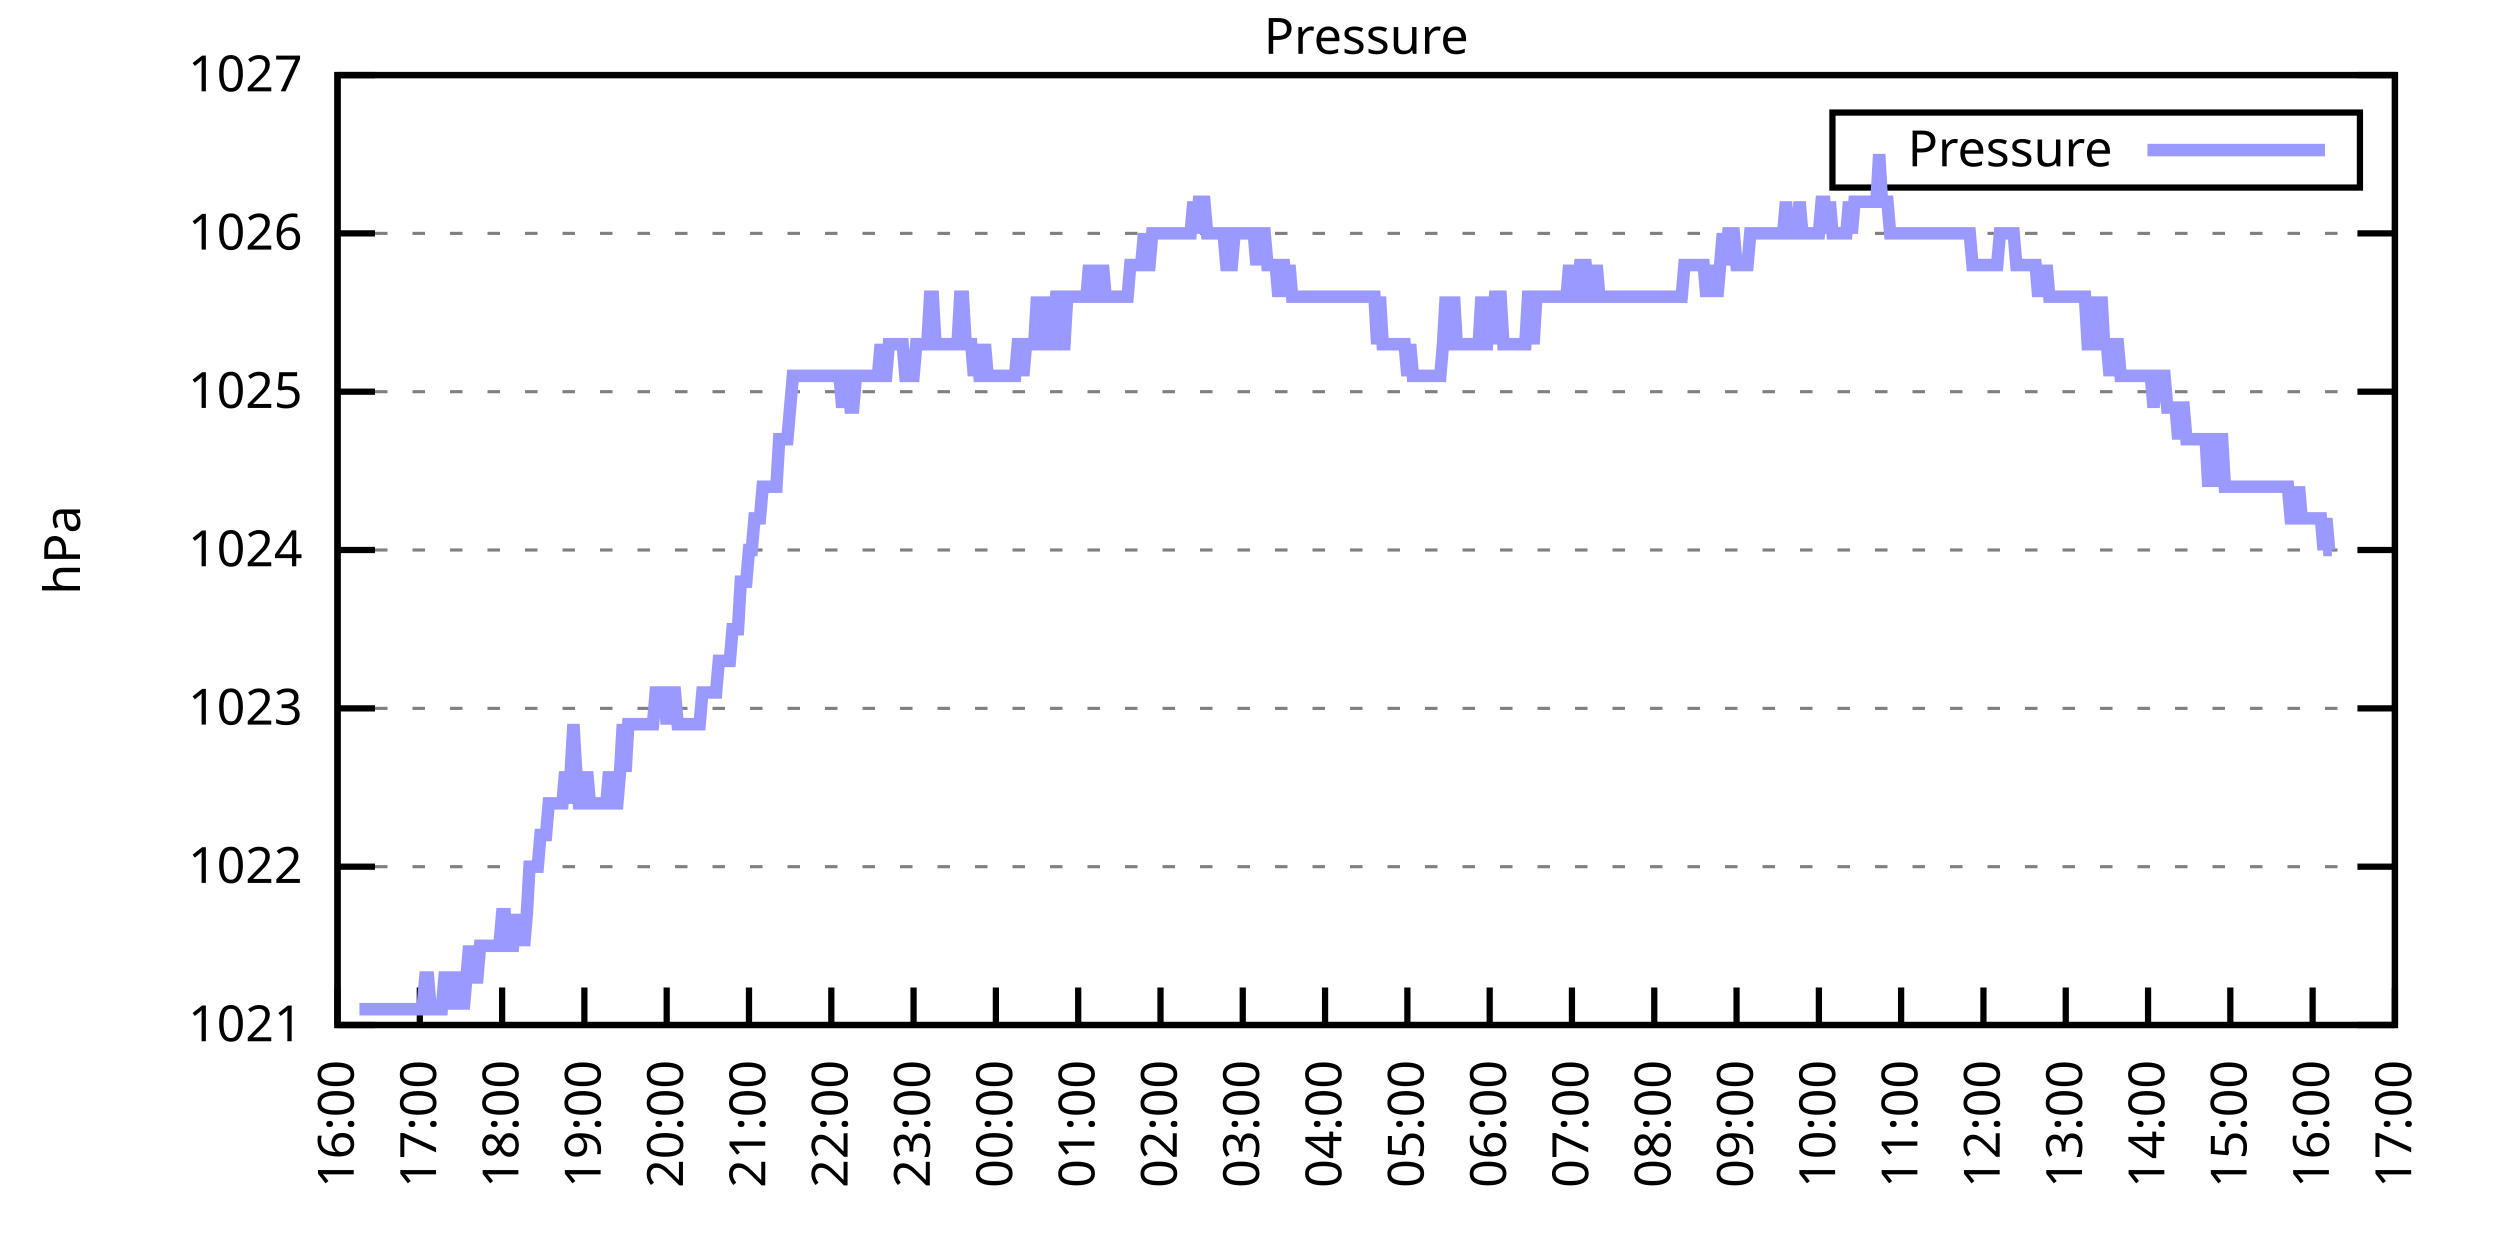
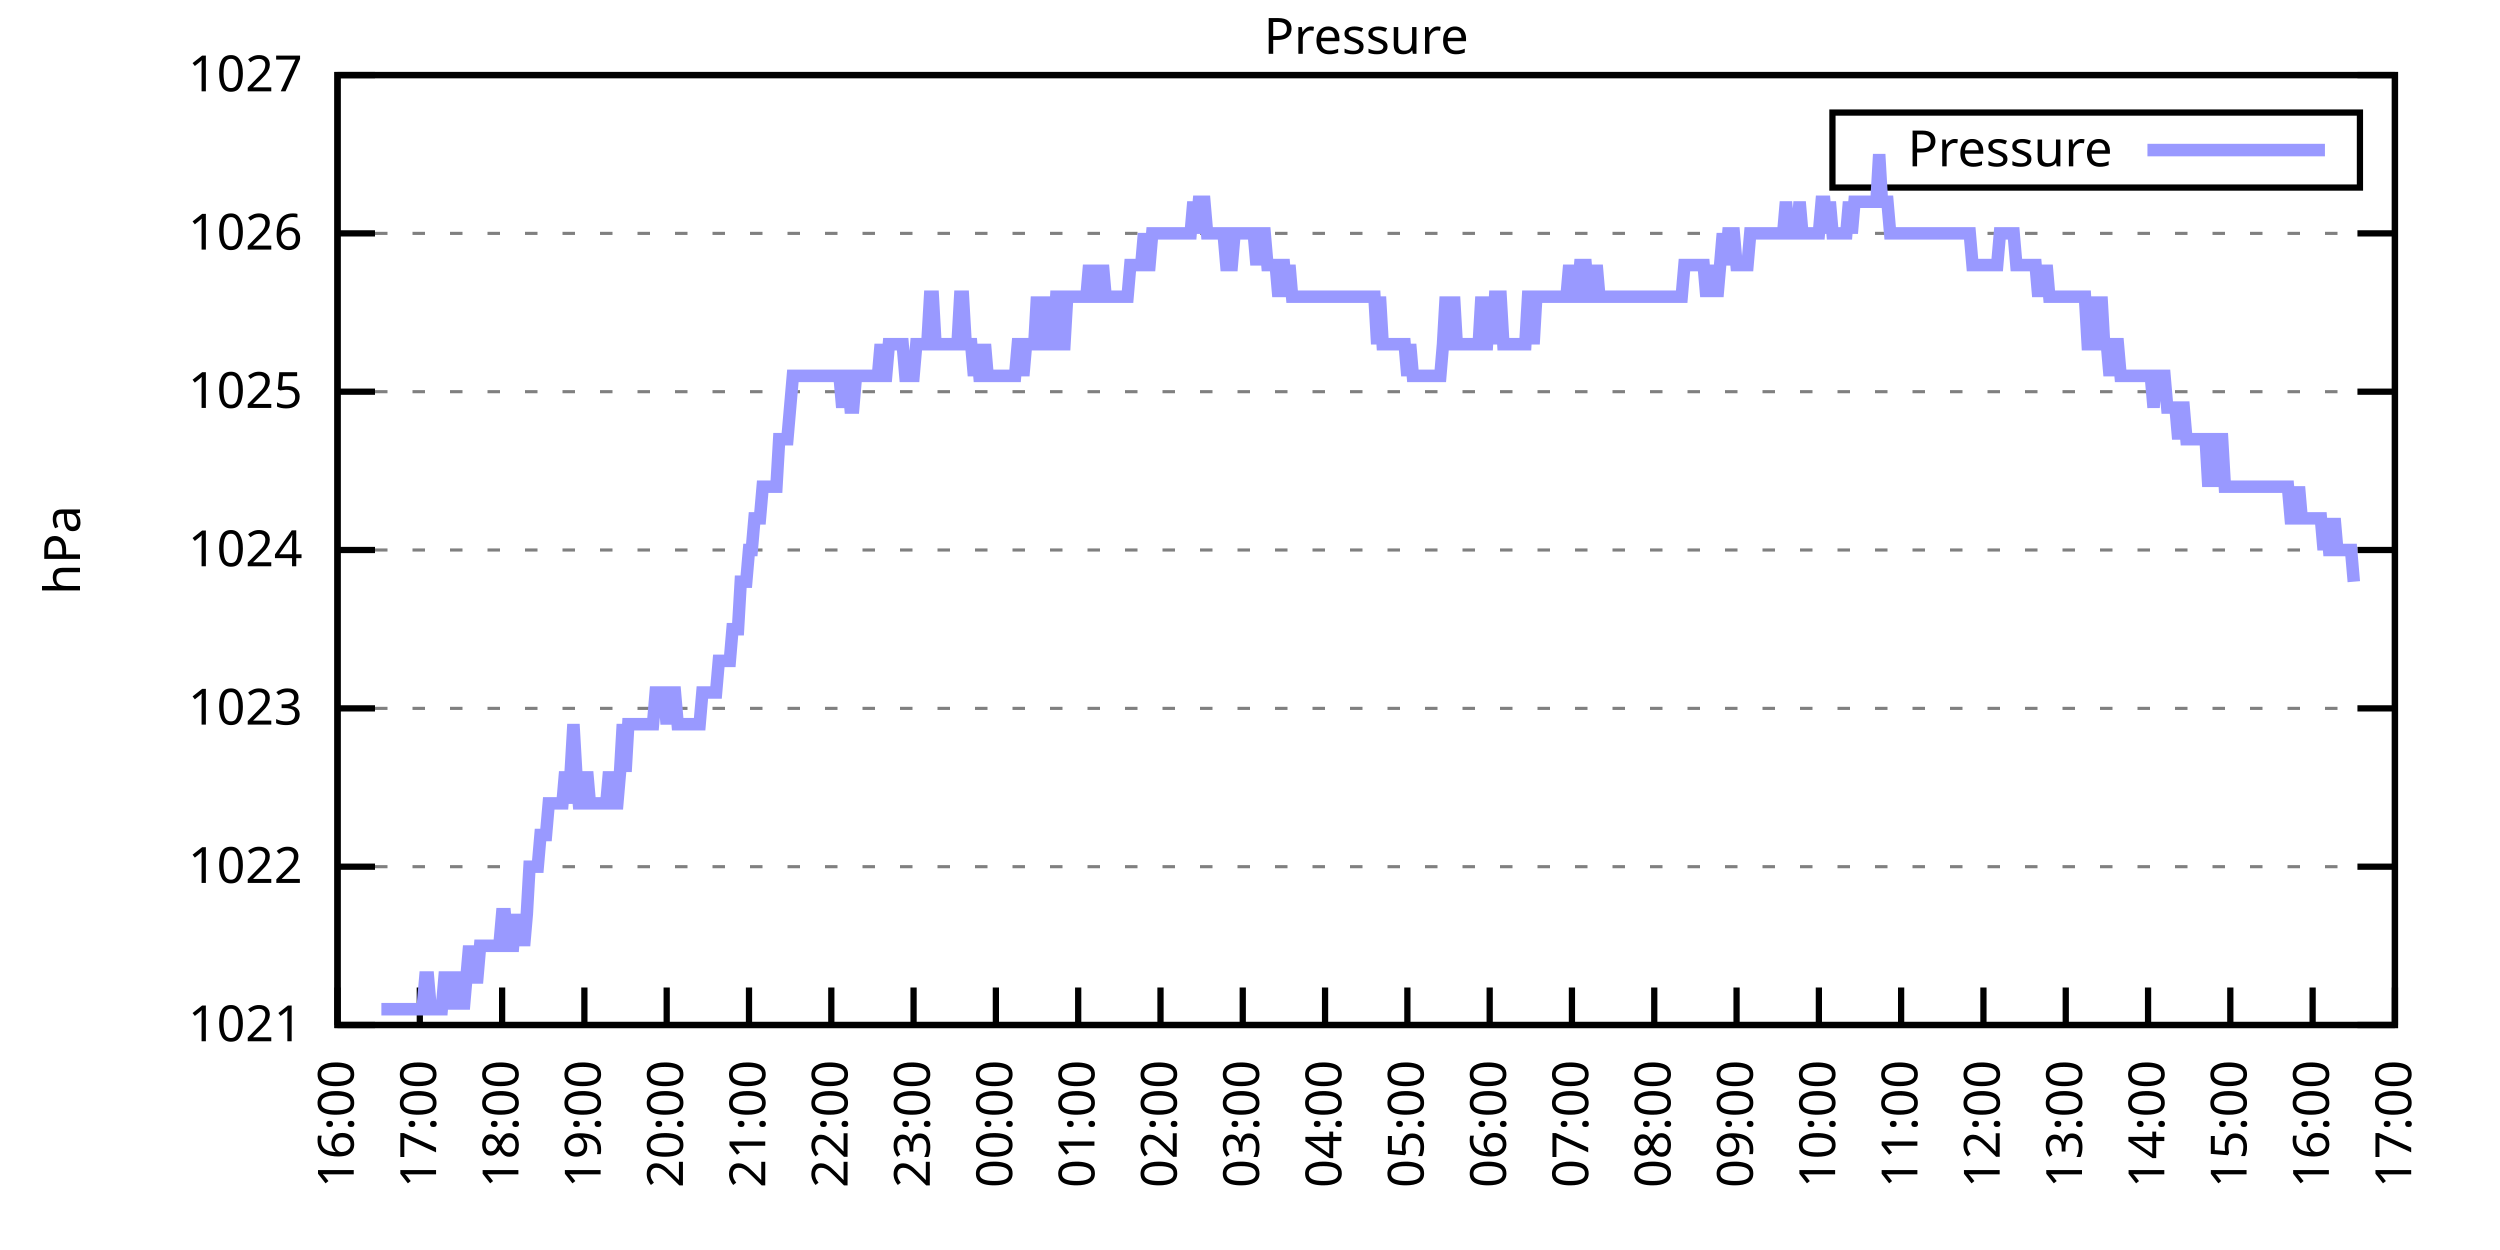
<svg xmlns="http://www.w3.org/2000/svg" xmlns:xlink="http://www.w3.org/1999/xlink" width="400" height="200" viewBox="0 0 400 200">
  <g id="gnuplot_canvas">
    <rect x="0" y="0" width="400" height="200" fill="none" />
    <defs>
      <circle id="gpDot" r="0.5" stroke-width="0.5" stroke="currentColor" />
      <path id="gpPt0" stroke-width="0.333" stroke="currentColor" d="M-1,0 h2 M0,-1 v2" />
      <path id="gpPt1" stroke-width="0.333" stroke="currentColor" d="M-1,-1 L1,1 M1,-1 L-1,1" />
      <path id="gpPt2" stroke-width="0.333" stroke="currentColor" d="M-1,0 L1,0 M0,-1 L0,1 M-1,-1 L1,1 M-1,1 L1,-1" />
      <rect id="gpPt3" stroke-width="0.333" stroke="currentColor" x="-1" y="-1" width="2" height="2" />
      <rect id="gpPt4" stroke-width="0.333" stroke="currentColor" fill="currentColor" x="-1" y="-1" width="2" height="2" />
      <circle id="gpPt5" stroke-width="0.333" stroke="currentColor" cx="0" cy="0" r="1" />
      <use xlink:href="#gpPt5" id="gpPt6" fill="currentColor" stroke="none" />
      <path id="gpPt7" stroke-width="0.333" stroke="currentColor" d="M0,-1.33 L-1.33,0.67 L1.33,0.67 z" />
      <use xlink:href="#gpPt7" id="gpPt8" fill="currentColor" stroke="none" />
      <use xlink:href="#gpPt7" id="gpPt9" stroke="currentColor" transform="rotate(180)" />
      <use xlink:href="#gpPt9" id="gpPt10" fill="currentColor" stroke="none" />
      <use xlink:href="#gpPt3" id="gpPt11" stroke="currentColor" transform="rotate(45)" />
      <use xlink:href="#gpPt11" id="gpPt12" fill="currentColor" stroke="none" />
      <path id="gpPt13" stroke-width="0.333" stroke="currentColor" d="M0,1.330 L1.265,0.411 L0.782,-1.067 L-0.782,-1.076 L-1.265,0.411 z" />
      <use xlink:href="#gpPt13" id="gpPt14" fill="currentColor" stroke="none" />
      <filter id="textbox" filterUnits="objectBoundingBox" x="0" y="0" height="1" width="1">
        <feFlood flood-color="white" flood-opacity="1" result="bgnd" />
        <feComposite in="SourceGraphic" in2="bgnd" operator="atop" />
      </filter>
      <filter id="greybox" filterUnits="objectBoundingBox" x="0" y="0" height="1" width="1">
        <feFlood flood-color="lightgrey" flood-opacity="1" result="grey" />
        <feComposite in="SourceGraphic" in2="grey" operator="atop" />
      </filter>
    </defs>
    <g fill="none" color="white" stroke="currentColor" stroke-width="1.00" stroke-linecap="butt" stroke-linejoin="miter">
</g>
    <g fill="none" color="black" stroke="currentColor" stroke-width="1.00" stroke-linecap="butt" stroke-linejoin="miter">
      <g stroke="none" shape-rendering="crispEdges">
        <polygon fill="rgb(255, 255, 255)" points="54.00,164.00 383.18,164.00 383.18,12.02 54.00,12.02 " />
      </g>
    </g>
    <g fill="none" color="black" stroke="currentColor" stroke-width="1.00" stroke-linecap="butt" stroke-linejoin="miter">
</g>
    <g fill="none" color="black" stroke="black" stroke-width="0.50" stroke-linecap="butt" stroke-linejoin="miter">
</g>
    <g fill="none" color="gray" stroke="currentColor" stroke-width="0.50" stroke-linecap="butt" stroke-linejoin="miter">
      <path stroke="gray" stroke-dasharray="2,4" class="gridline" d="M54.00,164.00 L383.19,164.00  " />
    </g>
    <g fill="none" color="gray" stroke="gray" stroke-width="1.00" stroke-linecap="butt" stroke-linejoin="miter">
</g>
    <g fill="none" color="black" stroke="currentColor" stroke-width="1.00" stroke-linecap="butt" stroke-linejoin="miter">
      <path stroke="black" d="M54.00,164.00 L60.00,164.00 M383.19,164.00 L377.19,164.00  " />
      <g transform="translate(48.40,166.60)" stroke="none" fill="black" font-family="Sans" font-size="8.00" text-anchor="end">
        <text>
          <tspan font-family="Sans"> 1021</tspan>
        </text>
      </g>
    </g>
    <g fill="none" color="black" stroke="currentColor" stroke-width="1.00" stroke-linecap="butt" stroke-linejoin="miter">
</g>
    <g fill="none" color="black" stroke="black" stroke-width="0.50" stroke-linecap="butt" stroke-linejoin="miter">
</g>
    <g fill="none" color="gray" stroke="currentColor" stroke-width="0.50" stroke-linecap="butt" stroke-linejoin="miter">
      <path stroke="gray" stroke-dasharray="2,4" class="gridline" d="M54.00,138.67 L383.19,138.67  " />
    </g>
    <g fill="none" color="gray" stroke="gray" stroke-width="1.00" stroke-linecap="butt" stroke-linejoin="miter">
</g>
    <g fill="none" color="black" stroke="currentColor" stroke-width="1.00" stroke-linecap="butt" stroke-linejoin="miter">
      <path stroke="black" d="M54.00,138.67 L60.00,138.67 M383.19,138.67 L377.19,138.67  " />
      <g transform="translate(48.40,141.27)" stroke="none" fill="black" font-family="Sans" font-size="8.00" text-anchor="end">
        <text>
          <tspan font-family="Sans"> 1022</tspan>
        </text>
      </g>
    </g>
    <g fill="none" color="black" stroke="currentColor" stroke-width="1.00" stroke-linecap="butt" stroke-linejoin="miter">
</g>
    <g fill="none" color="black" stroke="black" stroke-width="0.50" stroke-linecap="butt" stroke-linejoin="miter">
</g>
    <g fill="none" color="gray" stroke="currentColor" stroke-width="0.50" stroke-linecap="butt" stroke-linejoin="miter">
      <path stroke="gray" stroke-dasharray="2,4" class="gridline" d="M54.00,113.34 L383.19,113.34  " />
    </g>
    <g fill="none" color="gray" stroke="gray" stroke-width="1.00" stroke-linecap="butt" stroke-linejoin="miter">
</g>
    <g fill="none" color="black" stroke="currentColor" stroke-width="1.00" stroke-linecap="butt" stroke-linejoin="miter">
      <path stroke="black" d="M54.00,113.34 L60.00,113.34 M383.19,113.34 L377.19,113.34  " />
      <g transform="translate(48.40,115.94)" stroke="none" fill="black" font-family="Sans" font-size="8.00" text-anchor="end">
        <text>
          <tspan font-family="Sans"> 1023</tspan>
        </text>
      </g>
    </g>
    <g fill="none" color="black" stroke="currentColor" stroke-width="1.00" stroke-linecap="butt" stroke-linejoin="miter">
</g>
    <g fill="none" color="black" stroke="black" stroke-width="0.50" stroke-linecap="butt" stroke-linejoin="miter">
</g>
    <g fill="none" color="gray" stroke="currentColor" stroke-width="0.50" stroke-linecap="butt" stroke-linejoin="miter">
      <path stroke="gray" stroke-dasharray="2,4" class="gridline" d="M54.00,88.00 L383.19,88.00  " />
    </g>
    <g fill="none" color="gray" stroke="gray" stroke-width="1.00" stroke-linecap="butt" stroke-linejoin="miter">
</g>
    <g fill="none" color="black" stroke="currentColor" stroke-width="1.00" stroke-linecap="butt" stroke-linejoin="miter">
      <path stroke="black" d="M54.00,88.00 L60.00,88.00 M383.19,88.00 L377.19,88.00  " />
      <g transform="translate(48.40,90.60)" stroke="none" fill="black" font-family="Sans" font-size="8.00" text-anchor="end">
        <text>
          <tspan font-family="Sans"> 1024</tspan>
        </text>
      </g>
    </g>
    <g fill="none" color="black" stroke="currentColor" stroke-width="1.00" stroke-linecap="butt" stroke-linejoin="miter">
</g>
    <g fill="none" color="black" stroke="black" stroke-width="0.50" stroke-linecap="butt" stroke-linejoin="miter">
</g>
    <g fill="none" color="gray" stroke="currentColor" stroke-width="0.50" stroke-linecap="butt" stroke-linejoin="miter">
      <path stroke="gray" stroke-dasharray="2,4" class="gridline" d="M54.00,62.67 L383.19,62.67  " />
    </g>
    <g fill="none" color="gray" stroke="gray" stroke-width="1.00" stroke-linecap="butt" stroke-linejoin="miter">
</g>
    <g fill="none" color="black" stroke="currentColor" stroke-width="1.00" stroke-linecap="butt" stroke-linejoin="miter">
      <path stroke="black" d="M54.00,62.67 L60.00,62.67 M383.19,62.67 L377.19,62.67  " />
      <g transform="translate(48.40,65.27)" stroke="none" fill="black" font-family="Sans" font-size="8.00" text-anchor="end">
        <text>
          <tspan font-family="Sans"> 1025</tspan>
        </text>
      </g>
    </g>
    <g fill="none" color="black" stroke="currentColor" stroke-width="1.00" stroke-linecap="butt" stroke-linejoin="miter">
</g>
    <g fill="none" color="black" stroke="black" stroke-width="0.50" stroke-linecap="butt" stroke-linejoin="miter">
</g>
    <g fill="none" color="gray" stroke="currentColor" stroke-width="0.50" stroke-linecap="butt" stroke-linejoin="miter">
      <path stroke="gray" stroke-dasharray="2,4" class="gridline" d="M54.00,37.34 L383.19,37.34  " />
    </g>
    <g fill="none" color="gray" stroke="gray" stroke-width="1.00" stroke-linecap="butt" stroke-linejoin="miter">
</g>
    <g fill="none" color="black" stroke="currentColor" stroke-width="1.00" stroke-linecap="butt" stroke-linejoin="miter">
      <path stroke="black" d="M54.00,37.34 L60.00,37.34 M383.19,37.34 L377.19,37.34  " />
      <g transform="translate(48.40,39.94)" stroke="none" fill="black" font-family="Sans" font-size="8.00" text-anchor="end">
        <text>
          <tspan font-family="Sans"> 1026</tspan>
        </text>
      </g>
    </g>
    <g fill="none" color="black" stroke="currentColor" stroke-width="1.00" stroke-linecap="butt" stroke-linejoin="miter">
</g>
    <g fill="none" color="black" stroke="black" stroke-width="0.50" stroke-linecap="butt" stroke-linejoin="miter">
</g>
    <g fill="none" color="gray" stroke="currentColor" stroke-width="0.50" stroke-linecap="butt" stroke-linejoin="miter">
      <path stroke="gray" stroke-dasharray="2,4" class="gridline" d="M54.00,12.01 L383.19,12.01  " />
    </g>
    <g fill="none" color="gray" stroke="gray" stroke-width="1.00" stroke-linecap="butt" stroke-linejoin="miter">
</g>
    <g fill="none" color="black" stroke="currentColor" stroke-width="1.00" stroke-linecap="butt" stroke-linejoin="miter">
      <path stroke="black" d="M54.00,12.01 L60.00,12.01 M383.19,12.01 L377.19,12.01  " />
      <g transform="translate(48.40,14.61)" stroke="none" fill="black" font-family="Sans" font-size="8.00" text-anchor="end">
        <text>
          <tspan font-family="Sans"> 1027</tspan>
        </text>
      </g>
    </g>
    <g fill="none" color="black" stroke="currentColor" stroke-width="1.00" stroke-linecap="butt" stroke-linejoin="miter">
      <path stroke="black" d="M54.00,164.00 L54.00,158.00  " />
      <g transform="translate(56.60,169.60) rotate(270.00)" stroke="none" fill="black" font-family="Sans" font-size="8.00" text-anchor="end">
        <text>
          <tspan font-family="Sans">16:00</tspan>
        </text>
      </g>
    </g>
    <g fill="none" color="black" stroke="currentColor" stroke-width="1.00" stroke-linecap="butt" stroke-linejoin="miter">
      <path stroke="black" d="M67.17,164.00 L67.17,158.00  " />
      <g transform="translate(69.77,169.60) rotate(270.00)" stroke="none" fill="black" font-family="Sans" font-size="8.00" text-anchor="end">
        <text>
          <tspan font-family="Sans">17:00</tspan>
        </text>
      </g>
    </g>
    <g fill="none" color="black" stroke="currentColor" stroke-width="1.00" stroke-linecap="butt" stroke-linejoin="miter">
      <path stroke="black" d="M80.34,164.00 L80.34,158.00  " />
      <g transform="translate(82.94,169.60) rotate(270.00)" stroke="none" fill="black" font-family="Sans" font-size="8.00" text-anchor="end">
        <text>
          <tspan font-family="Sans">18:00</tspan>
        </text>
      </g>
    </g>
    <g fill="none" color="black" stroke="currentColor" stroke-width="1.00" stroke-linecap="butt" stroke-linejoin="miter">
      <path stroke="black" d="M93.50,164.00 L93.50,158.00  " />
      <g transform="translate(96.10,169.60) rotate(270.00)" stroke="none" fill="black" font-family="Sans" font-size="8.00" text-anchor="end">
        <text>
          <tspan font-family="Sans">19:00</tspan>
        </text>
      </g>
    </g>
    <g fill="none" color="black" stroke="currentColor" stroke-width="1.00" stroke-linecap="butt" stroke-linejoin="miter">
      <path stroke="black" d="M106.67,164.00 L106.67,158.00  " />
      <g transform="translate(109.27,169.60) rotate(270.00)" stroke="none" fill="black" font-family="Sans" font-size="8.00" text-anchor="end">
        <text>
          <tspan font-family="Sans">20:00</tspan>
        </text>
      </g>
    </g>
    <g fill="none" color="black" stroke="currentColor" stroke-width="1.00" stroke-linecap="butt" stroke-linejoin="miter">
      <path stroke="black" d="M119.84,164.00 L119.84,158.00  " />
      <g transform="translate(122.44,169.60) rotate(270.00)" stroke="none" fill="black" font-family="Sans" font-size="8.00" text-anchor="end">
        <text>
          <tspan font-family="Sans">21:00</tspan>
        </text>
      </g>
    </g>
    <g fill="none" color="black" stroke="currentColor" stroke-width="1.00" stroke-linecap="butt" stroke-linejoin="miter">
      <path stroke="black" d="M133.01,164.00 L133.01,158.00  " />
      <g transform="translate(135.61,169.60) rotate(270.00)" stroke="none" fill="black" font-family="Sans" font-size="8.00" text-anchor="end">
        <text>
          <tspan font-family="Sans">22:00</tspan>
        </text>
      </g>
    </g>
    <g fill="none" color="black" stroke="currentColor" stroke-width="1.00" stroke-linecap="butt" stroke-linejoin="miter">
      <path stroke="black" d="M146.17,164.00 L146.17,158.00  " />
      <g transform="translate(148.77,169.60) rotate(270.00)" stroke="none" fill="black" font-family="Sans" font-size="8.00" text-anchor="end">
        <text>
          <tspan font-family="Sans">23:00</tspan>
        </text>
      </g>
    </g>
    <g fill="none" color="black" stroke="currentColor" stroke-width="1.00" stroke-linecap="butt" stroke-linejoin="miter">
      <path stroke="black" d="M159.34,164.00 L159.34,158.00  " />
      <g transform="translate(161.94,169.60) rotate(270.00)" stroke="none" fill="black" font-family="Sans" font-size="8.00" text-anchor="end">
        <text>
          <tspan font-family="Sans">00:00</tspan>
        </text>
      </g>
    </g>
    <g fill="none" color="black" stroke="currentColor" stroke-width="1.00" stroke-linecap="butt" stroke-linejoin="miter">
      <path stroke="black" d="M172.51,164.00 L172.51,158.00  " />
      <g transform="translate(175.11,169.60) rotate(270.00)" stroke="none" fill="black" font-family="Sans" font-size="8.00" text-anchor="end">
        <text>
          <tspan font-family="Sans">01:00</tspan>
        </text>
      </g>
    </g>
    <g fill="none" color="black" stroke="currentColor" stroke-width="1.00" stroke-linecap="butt" stroke-linejoin="miter">
      <path stroke="black" d="M185.68,164.00 L185.68,158.00  " />
      <g transform="translate(188.28,169.60) rotate(270.00)" stroke="none" fill="black" font-family="Sans" font-size="8.00" text-anchor="end">
        <text>
          <tspan font-family="Sans">02:00</tspan>
        </text>
      </g>
    </g>
    <g fill="none" color="black" stroke="currentColor" stroke-width="1.00" stroke-linecap="butt" stroke-linejoin="miter">
      <path stroke="black" d="M198.84,164.00 L198.84,158.00  " />
      <g transform="translate(201.44,169.60) rotate(270.00)" stroke="none" fill="black" font-family="Sans" font-size="8.00" text-anchor="end">
        <text>
          <tspan font-family="Sans">03:00</tspan>
        </text>
      </g>
    </g>
    <g fill="none" color="black" stroke="currentColor" stroke-width="1.00" stroke-linecap="butt" stroke-linejoin="miter">
      <path stroke="black" d="M212.01,164.00 L212.01,158.00  " />
      <g transform="translate(214.61,169.60) rotate(270.00)" stroke="none" fill="black" font-family="Sans" font-size="8.00" text-anchor="end">
        <text>
          <tspan font-family="Sans">04:00</tspan>
        </text>
      </g>
    </g>
    <g fill="none" color="black" stroke="currentColor" stroke-width="1.00" stroke-linecap="butt" stroke-linejoin="miter">
      <path stroke="black" d="M225.18,164.00 L225.18,158.00  " />
      <g transform="translate(227.78,169.60) rotate(270.00)" stroke="none" fill="black" font-family="Sans" font-size="8.00" text-anchor="end">
        <text>
          <tspan font-family="Sans">05:00</tspan>
        </text>
      </g>
    </g>
    <g fill="none" color="black" stroke="currentColor" stroke-width="1.00" stroke-linecap="butt" stroke-linejoin="miter">
      <path stroke="black" d="M238.35,164.00 L238.35,158.00  " />
      <g transform="translate(240.95,169.60) rotate(270.00)" stroke="none" fill="black" font-family="Sans" font-size="8.00" text-anchor="end">
        <text>
          <tspan font-family="Sans">06:00</tspan>
        </text>
      </g>
    </g>
    <g fill="none" color="black" stroke="currentColor" stroke-width="1.00" stroke-linecap="butt" stroke-linejoin="miter">
      <path stroke="black" d="M251.51,164.00 L251.51,158.00  " />
      <g transform="translate(254.11,169.60) rotate(270.00)" stroke="none" fill="black" font-family="Sans" font-size="8.00" text-anchor="end">
        <text>
          <tspan font-family="Sans">07:00</tspan>
        </text>
      </g>
    </g>
    <g fill="none" color="black" stroke="currentColor" stroke-width="1.00" stroke-linecap="butt" stroke-linejoin="miter">
      <path stroke="black" d="M264.68,164.00 L264.68,158.00  " />
      <g transform="translate(267.28,169.60) rotate(270.00)" stroke="none" fill="black" font-family="Sans" font-size="8.00" text-anchor="end">
        <text>
          <tspan font-family="Sans">08:00</tspan>
        </text>
      </g>
    </g>
    <g fill="none" color="black" stroke="currentColor" stroke-width="1.00" stroke-linecap="butt" stroke-linejoin="miter">
      <path stroke="black" d="M277.85,164.00 L277.85,158.00  " />
      <g transform="translate(280.45,169.60) rotate(270.00)" stroke="none" fill="black" font-family="Sans" font-size="8.00" text-anchor="end">
        <text>
          <tspan font-family="Sans">09:00</tspan>
        </text>
      </g>
    </g>
    <g fill="none" color="black" stroke="currentColor" stroke-width="1.00" stroke-linecap="butt" stroke-linejoin="miter">
      <path stroke="black" d="M291.02,164.00 L291.02,158.00  " />
      <g transform="translate(293.62,169.60) rotate(270.00)" stroke="none" fill="black" font-family="Sans" font-size="8.00" text-anchor="end">
        <text>
          <tspan font-family="Sans">10:00</tspan>
        </text>
      </g>
    </g>
    <g fill="none" color="black" stroke="currentColor" stroke-width="1.00" stroke-linecap="butt" stroke-linejoin="miter">
      <path stroke="black" d="M304.18,164.00 L304.18,158.00  " />
      <g transform="translate(306.78,169.60) rotate(270.00)" stroke="none" fill="black" font-family="Sans" font-size="8.00" text-anchor="end">
        <text>
          <tspan font-family="Sans">11:00</tspan>
        </text>
      </g>
    </g>
    <g fill="none" color="black" stroke="currentColor" stroke-width="1.00" stroke-linecap="butt" stroke-linejoin="miter">
      <path stroke="black" d="M317.35,164.00 L317.35,158.00  " />
      <g transform="translate(319.95,169.60) rotate(270.00)" stroke="none" fill="black" font-family="Sans" font-size="8.00" text-anchor="end">
        <text>
          <tspan font-family="Sans">12:00</tspan>
        </text>
      </g>
    </g>
    <g fill="none" color="black" stroke="currentColor" stroke-width="1.00" stroke-linecap="butt" stroke-linejoin="miter">
      <path stroke="black" d="M330.52,164.00 L330.52,158.00  " />
      <g transform="translate(333.12,169.60) rotate(270.00)" stroke="none" fill="black" font-family="Sans" font-size="8.00" text-anchor="end">
        <text>
          <tspan font-family="Sans">13:00</tspan>
        </text>
      </g>
    </g>
    <g fill="none" color="black" stroke="currentColor" stroke-width="1.00" stroke-linecap="butt" stroke-linejoin="miter">
      <path stroke="black" d="M343.69,164.00 L343.69,158.00  " />
      <g transform="translate(346.29,169.60) rotate(270.00)" stroke="none" fill="black" font-family="Sans" font-size="8.00" text-anchor="end">
        <text>
          <tspan font-family="Sans">14:00</tspan>
        </text>
      </g>
    </g>
    <g fill="none" color="black" stroke="currentColor" stroke-width="1.00" stroke-linecap="butt" stroke-linejoin="miter">
      <path stroke="black" d="M356.85,164.00 L356.85,158.00  " />
      <g transform="translate(359.45,169.60) rotate(270.00)" stroke="none" fill="black" font-family="Sans" font-size="8.00" text-anchor="end">
        <text>
          <tspan font-family="Sans">15:00</tspan>
        </text>
      </g>
    </g>
    <g fill="none" color="black" stroke="currentColor" stroke-width="1.00" stroke-linecap="butt" stroke-linejoin="miter">
      <path stroke="black" d="M370.02,164.00 L370.02,158.00  " />
      <g transform="translate(372.62,169.60) rotate(270.00)" stroke="none" fill="black" font-family="Sans" font-size="8.00" text-anchor="end">
        <text>
          <tspan font-family="Sans">16:00</tspan>
        </text>
      </g>
    </g>
    <g fill="none" color="black" stroke="currentColor" stroke-width="1.00" stroke-linecap="butt" stroke-linejoin="miter">
      <path stroke="black" d="M383.19,164.00 L383.19,158.00  " />
      <g transform="translate(385.79,169.60) rotate(270.00)" stroke="none" fill="black" font-family="Sans" font-size="8.00" text-anchor="end">
        <text>
          <tspan font-family="Sans">17:00</tspan>
        </text>
      </g>
    </g>
    <g fill="none" color="black" stroke="currentColor" stroke-width="1.00" stroke-linecap="butt" stroke-linejoin="miter">
</g>
    <g fill="none" color="black" stroke="currentColor" stroke-width="1.00" stroke-linecap="butt" stroke-linejoin="miter">
      <path stroke="black" d="M54.00,12.01 L54.00,164.00 L383.19,164.00 L383.19,12.01 L54.00,12.01 Z  " />
    </g>
    <g fill="none" color="black" stroke="currentColor" stroke-width="1.00" stroke-linecap="butt" stroke-linejoin="miter">
</g>
    <g fill="none" color="black" stroke="currentColor" stroke-width="1.00" stroke-linecap="butt" stroke-linejoin="miter">
      <path stroke="black" d="M293.19,30.01 L293.19,18.01 L377.59,18.01 L377.59,30.01 L293.19,30.01 Z  " />
    </g>
    <g id="Pressure_plot_1">
      <g fill="none" color="white" stroke="black" stroke-width="2.00" stroke-linecap="butt" stroke-linejoin="miter">
</g>
      <g fill="none" color="black" stroke="currentColor" stroke-width="2.00" stroke-linecap="butt" stroke-linejoin="miter">
        <g transform="translate(337.99,26.61)" stroke="none" fill="black" font-family="Sans" font-size="8.00" text-anchor="end">
          <text>
            <tspan font-family="Sans">Pressure</tspan>
          </text>
        </g>
      </g>
      <g fill="none" color="black" stroke="currentColor" stroke-width="2.00" stroke-linecap="butt" stroke-linejoin="miter">
-         <path stroke="rgb(153, 153, 255)" d="M343.59,24.01 L371.99,24.01 M57.51,161.47 L57.95,161.47 L58.39,161.47 L58.83,161.47 L59.27,161.47 L59.71,161.47   L60.14,161.47 L60.58,161.47 L61.02,161.47 L61.46,161.47 L61.90,161.47 L62.34,161.47 L62.78,161.47 L63.22,161.47   L63.66,161.47 L64.10,161.47 L64.53,161.47 L64.97,161.47 L65.41,161.47 L65.85,161.47 L66.29,161.47 L66.73,161.47   L67.17,161.47 L67.61,161.47 L68.05,156.40 L68.48,156.40 L68.92,161.47 L69.36,161.47 L69.80,161.47 L70.24,161.47   L70.68,161.47 L71.12,156.40 L71.56,156.40 L72.00,161.47 L72.43,156.40 L72.87,161.47 L73.31,156.40 L73.75,156.40   L74.19,161.47 L74.63,156.40 L75.07,151.33 L75.51,156.40 L75.95,156.40 L76.38,156.40 L76.82,151.33 L77.26,151.33   L77.70,151.33 L78.14,151.33 L78.58,151.33 L79.02,151.33 L79.46,151.33 L79.90,151.33 L80.34,146.27 L80.77,146.27   L81.21,151.33 L81.65,151.33 L82.09,151.33 L82.53,146.27 L82.97,151.33 L83.41,146.27 L83.85,151.33 L84.29,146.27   L84.72,138.67 L85.16,138.67 L85.60,138.67 L86.04,138.67 L86.48,133.60 L86.92,133.60 L87.36,133.60 L87.80,128.54   L88.24,128.54 L88.67,128.54 L89.11,128.54 L89.55,128.54 L89.99,128.54 L90.43,123.47 L90.87,128.54 L91.31,123.47   L91.75,115.87 L92.19,123.47 L92.62,128.54 L93.06,128.54 L93.50,128.54 L93.94,123.47 L94.38,128.54 L94.82,128.54   L95.26,128.54 L95.70,128.54 L96.14,128.54 L96.58,128.54 L97.01,128.54 L97.45,123.47 L97.89,128.54 L98.33,128.54   L98.77,128.54 L99.21,123.47 L99.65,115.87 L100.09,123.47 L100.53,115.87 L100.96,115.87 L101.40,115.87 L101.84,115.87   L102.28,115.87 L102.72,115.87 L103.16,115.87 L103.60,115.87 L104.04,115.87 L104.48,115.87 L104.91,110.80 L105.35,110.80   L105.79,110.80 L106.23,110.80 L106.67,115.87 L107.11,110.80 L107.55,110.80 L107.99,110.80 L108.43,115.87 L108.87,115.87   L109.30,115.87 L109.74,115.87 L110.18,115.87 L110.62,115.87 L111.06,115.87 L111.50,115.87 L111.94,115.87 L112.38,110.80   L112.82,110.80 L113.25,110.80 L113.69,110.80 L114.13,110.80 L114.57,110.80 L115.01,105.74 L115.45,105.74 L115.89,105.74   L116.33,105.74 L116.77,105.74 L117.20,100.67 L117.64,100.67 L118.08,100.67 L118.52,93.07 L118.96,93.07 L119.40,93.07   L119.84,88.00 L120.28,88.00 L120.72,82.94 L121.15,82.94 L121.59,82.94 L122.03,77.87 L122.47,77.87 L122.91,77.87   L123.35,77.87 L123.79,77.87 L124.23,77.87 L124.67,70.27 L125.11,70.27 L125.54,70.27 L125.98,70.27 L126.42,65.21   L126.86,60.14 L127.30,60.14 L127.74,60.14 L128.18,60.14 L128.62,60.14 L129.06,60.14 L129.49,60.14 L129.93,60.14   L130.37,60.14 L130.81,60.14 L131.25,60.14 L131.69,60.14 L132.13,60.14 L132.57,60.14 L133.01,60.14 L133.44,60.14   L133.88,60.14 L134.32,60.14 L134.76,65.21 L135.20,60.14 L135.64,60.14 L136.08,65.21 L136.52,65.21 L136.96,60.14   L137.39,60.14 L137.83,60.14 L138.27,60.14 L138.71,60.14 L139.15,60.14 L139.59,60.14 L140.03,60.14 L140.47,60.14   L140.91,55.07 L141.35,60.14 L141.78,60.14 L142.22,55.07 L142.66,55.07 L143.10,55.07 L143.54,55.07 L143.98,55.07   L144.42,55.07 L144.86,60.14 L145.30,60.14 L145.73,60.14 L146.17,60.14 L146.61,55.07 L147.05,55.07 L147.49,55.07   L147.93,55.07 L148.37,55.07 L148.81,47.47 L149.25,47.47 L149.68,55.07 L150.12,55.07 L150.56,55.07 L151.00,55.07   L151.44,55.07 L151.88,55.07 L152.32,55.07 L152.76,55.07 L153.20,55.07 L153.63,47.47 L154.07,47.47 L154.51,55.07   L154.95,55.07 L155.39,55.07 L155.83,60.14 L156.27,55.07 L156.71,60.14 L157.15,60.14 L157.59,55.07 L158.02,60.14   L158.46,60.14 L158.90,60.14 L159.34,60.14 L159.78,60.14 L160.22,60.14 L160.66,60.14 L161.10,60.14 L161.54,60.14   L161.97,60.14 L162.41,60.14 L162.85,55.07 L163.29,55.07 L163.73,60.14 L164.17,55.07 L164.61,55.07 L165.05,55.07   L165.49,55.07 L165.92,47.47 L166.36,55.07 L166.80,55.07 L167.24,55.07 L167.68,47.47 L168.12,55.07 L168.56,55.07   L169.00,47.47 L169.44,47.47 L169.87,55.07 L170.31,55.07 L170.75,47.47 L171.19,47.47 L171.63,47.47 L172.07,47.47   L172.51,47.47 L172.95,47.47 L173.39,47.47 L173.83,47.47 L174.26,42.41 L174.70,47.47 L175.14,42.41 L175.58,47.47   L176.02,47.47 L176.46,42.41 L176.90,47.47 L177.34,47.47 L177.78,47.47 L178.21,47.47 L178.65,47.47 L179.09,47.47   L179.53,47.47 L179.97,47.47 L180.41,47.47 L180.85,42.41 L181.29,42.41 L181.73,42.41 L182.16,42.41 L182.60,42.41   L183.04,37.34 L183.48,42.41 L183.92,42.41 L184.36,37.34 L184.80,37.34 L185.24,37.34 L185.68,37.34 L186.11,37.34   L186.55,37.34 L186.99,37.34 L187.43,37.34 L187.87,37.34 L188.31,37.34 L188.75,37.34 L189.19,37.34 L189.63,37.34   L190.07,37.34 L190.50,37.34 L190.94,32.28 L191.38,37.34 L191.82,32.28 L192.26,32.28 L192.70,32.28 L193.14,37.34   L193.58,37.34 L194.02,37.34 L194.45,37.34 L194.89,37.34 L195.33,37.34 L195.77,37.34 L196.21,42.41 L196.65,42.41   L197.09,42.41 L197.53,37.34 L197.97,37.34 L198.40,37.34 L198.84,37.34 L199.28,37.34 L199.72,37.34 L200.16,37.34   L200.60,37.34 L201.04,42.41 L201.48,37.34 L201.92,37.34 L202.35,37.34 L202.79,42.41 L203.23,42.41 L203.67,42.41   L204.11,42.41 L204.55,47.47 L204.99,42.41 L205.43,42.41 L205.87,47.47 L206.31,42.41 L206.74,47.47 L207.18,47.47   L207.62,47.47 L208.06,47.47 L208.50,47.47 L208.94,47.47 L209.38,47.47 L209.82,47.47 L210.26,47.47 L210.69,47.47   L211.13,47.47 L211.57,47.47 L212.01,47.47 L212.45,47.47 L212.89,47.47 L213.33,47.47 L213.77,47.47 L214.21,47.47   L214.64,47.47 L215.08,47.47 L215.52,47.47 L215.96,47.47 L216.40,47.47 L216.84,47.47 L217.28,47.47 L217.72,47.47   L218.16,47.47 L218.60,47.47 L219.03,47.47 L219.47,47.47 L219.91,47.47 L220.35,55.07 L220.79,47.47 L221.23,55.07   L221.67,55.07 L222.11,55.07 L222.55,55.07 L222.98,55.07 L223.42,55.07 L223.86,55.07 L224.30,55.07 L224.74,55.07   L225.18,60.14 L225.62,55.07 L226.06,60.14 L226.50,60.14 L226.93,60.14 L227.37,60.14 L227.81,60.14 L228.25,60.14   L228.69,60.14 L229.13,60.14 L229.57,60.14 L230.01,60.14 L230.45,60.14 L230.88,55.07 L231.32,47.47 L231.76,55.07   L232.20,55.07 L232.64,47.47 L233.08,55.07 L233.52,55.07 L233.96,55.07 L234.40,55.07 L234.84,55.07 L235.27,55.07   L235.71,55.07 L236.15,55.07 L236.59,55.07 L237.03,47.47 L237.47,55.07 L237.91,55.07 L238.35,47.47 L238.79,55.07   L239.22,47.47 L239.66,47.47 L240.10,47.47 L240.54,55.07 L240.98,55.07 L241.42,55.07 L241.86,55.07 L242.30,55.07   L242.74,55.07 L243.17,55.07 L243.61,55.07 L244.05,55.07 L244.49,47.47 L244.93,47.47 L245.37,55.07 L245.81,47.47   L246.25,47.47 L246.69,47.47 L247.12,47.47 L247.56,47.47 L248.00,47.47 L248.44,47.47 L248.88,47.47 L249.32,47.47   L249.76,47.47 L250.20,47.47 L250.64,47.47 L251.08,42.41 L251.51,47.47 L251.95,47.47 L252.39,47.47 L252.83,42.41   L253.27,42.41 L253.71,42.41 L254.15,47.47 L254.59,47.47 L255.03,47.47 L255.46,42.41 L255.90,47.47 L256.34,47.47   L256.78,47.47 L257.22,47.47 L257.66,47.47 L258.10,47.47 L258.54,47.47 L258.98,47.47 L259.41,47.47 L259.85,47.47   L260.29,47.47 L260.73,47.47 L261.17,47.47 L261.61,47.47 L262.05,47.47 L262.49,47.47 L262.93,47.47 L263.36,47.47   L263.80,47.47 L264.24,47.47 L264.68,47.47 L265.12,47.47 L265.56,47.47 L266.00,47.47 L266.44,47.47 L266.88,47.47   L267.32,47.47 L267.75,47.47 L268.19,47.47 L268.63,47.47 L269.07,47.47 L269.51,42.41 L269.95,42.41 L270.39,42.41   L270.83,42.41 L271.27,42.41 L271.70,42.41 L272.14,42.41 L272.58,42.41 L273.02,47.47 L273.46,42.41 L273.90,47.47   L274.34,42.41 L274.78,47.47 L275.22,42.41 L275.65,37.34 L276.09,42.41 L276.53,37.34 L276.97,37.34 L277.41,37.34   L277.85,42.41 L278.29,42.41 L278.73,42.41 L279.17,42.41 L279.60,42.41 L280.04,37.34 L280.48,37.34 L280.92,37.34   L281.36,37.34 L281.80,37.34 L282.24,37.34 L282.68,37.34 L283.12,37.34 L283.56,37.34 L283.99,37.34 L284.43,37.34   L284.87,37.34 L285.31,37.34 L285.75,32.28 L286.19,37.34 L286.63,37.34 L287.07,37.34 L287.51,37.34 L287.94,32.28   L288.38,37.34 L288.82,37.34 L289.26,37.34 L289.70,37.34 L290.14,37.34 L290.58,37.34 L291.02,37.34 L291.46,32.28   L291.89,32.28 L292.33,37.34 L292.77,32.28 L293.21,37.34 L293.65,37.34 L294.09,37.34 L294.53,37.34 L294.97,37.34   L295.41,37.34 L295.84,32.28 L296.28,37.34 L296.72,32.28 L297.16,32.28 L297.60,32.28 L298.04,32.28 L298.48,32.28   L298.92,32.28 L299.36,32.28 L299.80,32.28 L300.23,32.28 L300.67,24.68 L301.11,32.28 L301.55,32.28 L301.99,32.28   L302.43,37.34 L302.87,37.34 L303.31,37.34 L303.75,37.34 L304.18,37.34 L304.62,37.34 L305.06,37.34 L305.50,37.34   L305.94,37.34 L306.38,37.34 L306.82,37.34 L307.26,37.34 L307.70,37.34 L308.13,37.34 L308.57,37.34 L309.01,37.34   L309.45,37.34 L309.89,37.34 L310.33,37.34 L310.77,37.34 L311.21,37.34 L311.65,37.34 L312.08,37.34 L312.52,37.34   L312.96,37.34 L313.40,37.34 L313.84,37.34 L314.28,37.34 L314.72,37.34 L315.16,37.34 L315.60,42.41 L316.04,42.41   L316.47,42.41 L316.91,42.41 L317.35,42.41 L317.79,42.41 L318.23,42.41 L318.67,42.41 L319.11,42.41 L319.55,42.41   L319.99,37.34 L320.42,37.34 L320.86,37.34 L321.30,37.34 L321.74,37.34 L322.18,37.34 L322.62,42.41 L323.06,42.41   L323.50,42.41 L323.94,42.41 L324.37,42.41 L324.81,42.41 L325.25,42.41 L325.69,42.41 L326.13,47.47 L326.57,42.41   L327.01,47.47 L327.45,42.41 L327.89,47.47 L328.33,47.47 L328.76,47.47 L329.20,47.47 L329.64,47.47 L330.08,47.47   L330.52,47.47 L330.96,47.47 L331.40,47.47 L331.84,47.47 L332.28,47.47 L332.71,47.47 L333.15,47.47 L333.59,47.47   L334.03,55.07 L334.47,55.07 L334.91,47.47 L335.35,55.07 L335.79,55.07 L336.23,47.47 L336.66,55.07 L337.10,55.07   L337.54,60.14 L337.98,55.07 L338.42,55.07 L338.86,55.07 L339.30,60.14 L339.74,60.14 L340.18,60.14 L340.61,60.14   L341.05,60.14 L341.49,60.14 L341.93,60.14 L342.37,60.14 L342.81,60.14 L343.25,60.14 L343.69,60.14 L344.13,60.14   L344.57,65.21 L345.00,60.14 L345.44,60.14 L345.88,60.14 L346.32,60.14 L346.76,65.21 L347.20,65.21 L347.64,65.21   L348.08,65.21 L348.52,70.27 L348.95,65.21 L349.39,65.21 L349.83,70.27 L350.27,70.27 L350.71,70.27 L351.15,70.27   L351.59,70.27 L352.03,70.27 L352.47,70.27 L352.90,70.27 L353.34,77.87 L353.78,70.27 L354.22,70.27 L354.66,77.87   L355.10,70.27 L355.54,70.27 L355.98,77.87 L356.42,77.87 L356.85,77.87 L357.29,77.87 L357.73,77.87 L358.17,77.87   L358.61,77.87 L359.05,77.87 L359.49,77.87 L359.93,77.87 L360.37,77.87 L360.81,77.87 L361.24,77.87 L361.68,77.87   L362.12,77.87 L362.56,77.87 L363.00,77.87 L363.44,77.87 L363.88,77.87 L364.32,77.87 L364.76,77.87 L365.19,77.87   L365.63,77.87 L366.07,77.87 L366.51,82.94 L366.95,82.94 L367.39,82.94 L367.83,77.87 L368.27,82.94 L368.71,82.94   L369.14,82.94 L369.58,82.94 L370.02,82.94 L370.46,82.94 L370.90,82.94 L371.34,82.94 L371.78,88.00 L372.22,82.94   L372.66,88.00 L373.09,88.00  " />
+         <path stroke="rgb(153, 153, 255)" d="M343.59,24.01 L371.99,24.01 M61.02,161.47 L61.46,161.47 L61.90,161.47 L62.34,161.47 L62.78,161.47 L63.22,161.47   L63.66,161.47 L64.10,161.47 L64.53,161.47 L64.97,161.47 L65.41,161.47 L65.85,161.47 L66.29,161.47 L66.73,161.47   L67.17,161.47 L67.61,161.47 L68.05,156.40 L68.48,156.40 L68.92,161.47 L69.36,161.47 L69.80,161.47 L70.24,161.47   L70.68,161.47 L71.12,156.40 L71.56,156.40 L72.00,161.47 L72.43,156.40 L72.87,161.47 L73.31,156.40 L73.75,156.40   L74.19,161.47 L74.63,156.40 L75.07,151.33 L75.51,156.40 L75.95,156.40 L76.38,156.40 L76.82,151.33 L77.26,151.33   L77.70,151.33 L78.14,151.33 L78.58,151.33 L79.02,151.33 L79.46,151.33 L79.90,151.33 L80.34,146.27 L80.77,146.27   L81.21,151.33 L81.65,151.33 L82.09,151.33 L82.53,146.27 L82.97,151.33 L83.41,146.27 L83.85,151.33 L84.29,146.27   L84.72,138.67 L85.16,138.67 L85.60,138.67 L86.04,138.67 L86.48,133.60 L86.92,133.60 L87.36,133.60 L87.80,128.54   L88.24,128.54 L88.67,128.54 L89.11,128.54 L89.55,128.54 L89.99,128.54 L90.43,123.47 L90.87,128.54 L91.31,123.47   L91.75,115.87 L92.19,123.47 L92.62,128.54 L93.06,128.54 L93.50,128.54 L93.94,123.47 L94.38,128.54 L94.82,128.54   L95.26,128.54 L95.70,128.54 L96.14,128.54 L96.58,128.54 L97.01,128.54 L97.45,123.47 L97.89,128.54 L98.33,128.54   L98.77,128.54 L99.21,123.47 L99.65,115.87 L100.09,123.47 L100.53,115.87 L100.96,115.87 L101.40,115.87 L101.84,115.87   L102.28,115.87 L102.72,115.87 L103.16,115.87 L103.60,115.87 L104.04,115.87 L104.48,115.87 L104.91,110.80 L105.35,110.80   L105.79,110.80 L106.23,110.80 L106.67,115.87 L107.11,110.80 L107.55,110.80 L107.99,110.80 L108.43,115.87 L108.87,115.87   L109.30,115.87 L109.74,115.87 L110.18,115.87 L110.62,115.87 L111.06,115.87 L111.50,115.87 L111.94,115.87 L112.38,110.80   L112.82,110.80 L113.25,110.80 L113.69,110.80 L114.13,110.80 L114.57,110.80 L115.01,105.74 L115.45,105.74 L115.89,105.74   L116.33,105.74 L116.77,105.74 L117.20,100.67 L117.64,100.67 L118.08,100.67 L118.52,93.07 L118.96,93.07 L119.40,93.07   L119.84,88.00 L120.28,88.00 L120.72,82.94 L121.15,82.94 L121.59,82.94 L122.03,77.87 L122.47,77.87 L122.91,77.87   L123.35,77.87 L123.79,77.87 L124.23,77.87 L124.67,70.27 L125.11,70.27 L125.54,70.27 L125.98,70.27 L126.42,65.21   L126.86,60.14 L127.30,60.14 L127.74,60.14 L128.18,60.14 L128.62,60.14 L129.06,60.14 L129.49,60.14 L129.93,60.14   L130.37,60.14 L130.81,60.14 L131.25,60.14 L131.69,60.14 L132.13,60.14 L132.57,60.14 L133.01,60.14 L133.44,60.14   L133.88,60.14 L134.32,60.14 L134.76,65.21 L135.20,60.14 L135.64,60.14 L136.08,65.21 L136.52,65.21 L136.96,60.14   L137.39,60.14 L137.83,60.14 L138.27,60.14 L138.71,60.14 L139.15,60.14 L139.59,60.14 L140.03,60.14 L140.47,60.14   L140.91,55.07 L141.35,60.14 L141.78,60.14 L142.22,55.07 L142.66,55.07 L143.10,55.07 L143.54,55.07 L143.98,55.07   L144.42,55.07 L144.86,60.14 L145.30,60.14 L145.73,60.14 L146.17,60.14 L146.61,55.07 L147.05,55.07 L147.49,55.07   L147.93,55.07 L148.37,55.07 L148.81,47.47 L149.25,47.47 L149.68,55.07 L150.12,55.07 L150.56,55.07 L151.00,55.07   L151.44,55.07 L151.88,55.07 L152.32,55.07 L152.76,55.07 L153.20,55.07 L153.63,47.47 L154.07,47.47 L154.51,55.07   L154.95,55.07 L155.39,55.07 L155.83,60.14 L156.27,55.07 L156.71,60.14 L157.15,60.14 L157.59,55.07 L158.02,60.14   L158.46,60.14 L158.90,60.14 L159.34,60.14 L159.78,60.14 L160.22,60.14 L160.66,60.14 L161.10,60.14 L161.54,60.14   L161.97,60.14 L162.41,60.14 L162.85,55.07 L163.29,55.07 L163.73,60.14 L164.17,55.07 L164.61,55.07 L165.05,55.07   L165.49,55.07 L165.92,47.47 L166.36,55.07 L166.80,55.07 L167.24,55.07 L167.68,47.47 L168.12,55.07 L168.56,55.07   L169.00,47.47 L169.44,47.47 L169.87,55.07 L170.31,55.07 L170.75,47.47 L171.19,47.47 L171.63,47.47 L172.07,47.47   L172.51,47.47 L172.95,47.47 L173.39,47.47 L173.83,47.47 L174.26,42.41 L174.70,47.47 L175.14,42.41 L175.58,47.47   L176.02,47.47 L176.46,42.41 L176.90,47.47 L177.34,47.47 L177.78,47.47 L178.21,47.47 L178.65,47.47 L179.09,47.47   L179.53,47.47 L179.97,47.47 L180.41,47.47 L180.85,42.41 L181.29,42.41 L181.73,42.41 L182.16,42.41 L182.60,42.41   L183.04,37.34 L183.48,42.41 L183.92,42.41 L184.36,37.34 L184.80,37.34 L185.24,37.34 L185.68,37.34 L186.11,37.34   L186.55,37.34 L186.99,37.34 L187.43,37.34 L187.87,37.34 L188.31,37.34 L188.75,37.34 L189.19,37.34 L189.63,37.34   L190.07,37.34 L190.50,37.34 L190.94,32.28 L191.38,37.34 L191.82,32.28 L192.26,32.28 L192.70,32.28 L193.14,37.34   L193.58,37.34 L194.02,37.34 L194.45,37.34 L194.89,37.34 L195.33,37.34 L195.77,37.34 L196.21,42.41 L196.65,42.41   L197.09,42.41 L197.53,37.34 L197.97,37.34 L198.40,37.34 L198.84,37.34 L199.28,37.34 L199.72,37.34 L200.16,37.34   L200.60,37.34 L201.04,42.41 L201.48,37.34 L201.92,37.34 L202.35,37.34 L202.79,42.41 L203.23,42.41 L203.67,42.41   L204.11,42.41 L204.55,47.47 L204.99,42.41 L205.43,42.41 L205.87,47.47 L206.31,42.41 L206.74,47.47 L207.18,47.47   L207.62,47.47 L208.06,47.47 L208.50,47.47 L208.94,47.47 L209.38,47.47 L209.82,47.47 L210.26,47.47 L210.69,47.47   L211.13,47.47 L211.57,47.47 L212.01,47.47 L212.45,47.47 L212.89,47.47 L213.33,47.47 L213.77,47.47 L214.21,47.47   L214.64,47.47 L215.08,47.47 L215.52,47.47 L215.96,47.47 L216.40,47.47 L216.84,47.47 L217.28,47.47 L217.72,47.47   L218.16,47.47 L218.60,47.47 L219.03,47.47 L219.47,47.47 L219.91,47.47 L220.35,55.07 L220.79,47.47 L221.23,55.07   L221.67,55.07 L222.11,55.07 L222.55,55.07 L222.98,55.07 L223.42,55.07 L223.86,55.07 L224.30,55.07 L224.74,55.07   L225.18,60.14 L225.62,55.07 L226.06,60.14 L226.50,60.14 L226.93,60.14 L227.37,60.14 L227.81,60.14 L228.25,60.14   L228.69,60.14 L229.13,60.14 L229.57,60.14 L230.01,60.14 L230.45,60.14 L230.88,55.07 L231.32,47.47 L231.76,55.07   L232.20,55.07 L232.64,47.47 L233.08,55.07 L233.52,55.07 L233.96,55.07 L234.40,55.07 L234.84,55.07 L235.27,55.07   L235.71,55.07 L236.15,55.07 L236.59,55.07 L237.03,47.47 L237.47,55.07 L237.91,55.07 L238.35,47.47 L238.79,55.07   L239.22,47.47 L239.66,47.47 L240.10,47.47 L240.54,55.07 L240.98,55.07 L241.42,55.07 L241.86,55.07 L242.30,55.07   L242.74,55.07 L243.17,55.07 L243.61,55.07 L244.05,55.07 L244.49,47.47 L244.93,47.47 L245.37,55.07 L245.81,47.47   L246.25,47.47 L246.69,47.47 L247.12,47.47 L247.56,47.47 L248.00,47.47 L248.44,47.47 L248.88,47.47 L249.32,47.47   L249.76,47.47 L250.20,47.47 L250.64,47.47 L251.08,42.41 L251.51,47.47 L251.95,47.47 L252.39,47.47 L252.83,42.41   L253.27,42.41 L253.71,42.41 L254.15,47.47 L254.59,47.47 L255.03,47.47 L255.46,42.41 L255.90,47.47 L256.34,47.47   L256.78,47.47 L257.22,47.47 L257.66,47.47 L258.10,47.47 L258.54,47.47 L258.98,47.47 L259.41,47.47 L259.85,47.47   L260.29,47.47 L260.73,47.47 L261.17,47.47 L261.61,47.47 L262.05,47.47 L262.49,47.47 L262.93,47.47 L263.36,47.47   L263.80,47.47 L264.24,47.47 L264.68,47.47 L265.12,47.47 L265.56,47.47 L266.00,47.47 L266.44,47.47 L266.88,47.47   L267.32,47.47 L267.75,47.47 L268.19,47.47 L268.63,47.47 L269.07,47.47 L269.51,42.41 L269.95,42.41 L270.39,42.41   L270.83,42.41 L271.27,42.41 L271.70,42.41 L272.14,42.41 L272.58,42.41 L273.02,47.47 L273.46,42.41 L273.90,47.47   L274.34,42.41 L274.78,47.47 L275.22,42.41 L275.65,37.34 L276.09,42.41 L276.53,37.34 L276.97,37.34 L277.41,37.34   L277.85,42.41 L278.29,42.41 L278.73,42.41 L279.17,42.41 L279.60,42.41 L280.04,37.34 L280.48,37.34 L280.92,37.34   L281.36,37.34 L281.80,37.34 L282.24,37.34 L282.68,37.34 L283.12,37.34 L283.56,37.34 L283.99,37.34 L284.43,37.34   L284.87,37.34 L285.31,37.34 L285.75,32.28 L286.19,37.34 L286.63,37.34 L287.07,37.34 L287.51,37.34 L287.94,32.28   L288.38,37.34 L288.82,37.34 L289.26,37.34 L289.70,37.34 L290.14,37.34 L290.58,37.34 L291.02,37.34 L291.46,32.28   L291.89,32.28 L292.33,37.34 L292.77,32.28 L293.21,37.34 L293.65,37.34 L294.09,37.34 L294.53,37.34 L294.97,37.34   L295.41,37.34 L295.84,32.28 L296.28,37.34 L296.72,32.28 L297.16,32.28 L297.60,32.28 L298.04,32.28 L298.48,32.28   L298.92,32.28 L299.36,32.28 L299.80,32.28 L300.23,32.28 L300.67,24.68 L301.11,32.28 L301.55,32.28 L301.99,32.28   L302.43,37.34 L302.87,37.34 L303.31,37.34 L303.75,37.34 L304.18,37.34 L304.62,37.34 L305.06,37.34 L305.50,37.34   L305.94,37.34 L306.38,37.34 L306.82,37.34 L307.26,37.34 L307.70,37.34 L308.13,37.34 L308.57,37.34 L309.01,37.34   L309.45,37.34 L309.89,37.34 L310.33,37.34 L310.77,37.34 L311.21,37.34 L311.65,37.34 L312.08,37.34 L312.52,37.34   L312.96,37.34 L313.40,37.34 L313.84,37.34 L314.28,37.34 L314.72,37.34 L315.16,37.34 L315.60,42.41 L316.04,42.41   L316.47,42.41 L316.91,42.41 L317.35,42.41 L317.79,42.41 L318.23,42.41 L318.67,42.41 L319.11,42.41 L319.55,42.41   L319.99,37.34 L320.42,37.34 L320.86,37.34 L321.30,37.34 L321.74,37.34 L322.18,37.34 L322.62,42.41 L323.06,42.41   L323.50,42.41 L323.94,42.41 L324.37,42.41 L324.81,42.41 L325.25,42.41 L325.69,42.41 L326.13,47.47 L326.57,42.41   L327.01,47.47 L327.45,42.41 L327.89,47.47 L328.33,47.47 L328.76,47.47 L329.20,47.47 L329.64,47.47 L330.08,47.47   L330.52,47.47 L330.96,47.47 L331.40,47.47 L331.84,47.47 L332.28,47.47 L332.71,47.47 L333.15,47.47 L333.59,47.47   L334.03,55.07 L334.47,55.07 L334.91,47.47 L335.35,55.07 L335.79,55.07 L336.23,47.47 L336.66,55.07 L337.10,55.07   L337.54,60.14 L337.98,55.07 L338.42,55.07 L338.86,55.07 L339.30,60.14 L339.74,60.14 L340.18,60.14 L340.61,60.14   L341.05,60.14 L341.49,60.14 L341.93,60.14 L342.37,60.14 L342.81,60.14 L343.25,60.14 L343.69,60.14 L344.13,60.14   L344.57,65.21 L345.00,60.14 L345.44,60.14 L345.88,60.14 L346.32,60.14 L346.76,65.21 L347.20,65.21 L347.64,65.21   L348.08,65.21 L348.52,70.27 L348.95,65.21 L349.39,65.21 L349.83,70.27 L350.27,70.27 L350.71,70.27 L351.15,70.27   L351.59,70.27 L352.03,70.27 L352.47,70.27 L352.90,70.27 L353.34,77.87 L353.78,70.27 L354.22,70.27 L354.66,77.87   L355.10,70.27 L355.54,70.27 L355.98,77.87 L356.42,77.87 L356.85,77.87 L357.29,77.87 L357.73,77.87 L358.17,77.87   L358.61,77.87 L359.05,77.87 L359.49,77.87 L359.93,77.87 L360.37,77.87 L360.81,77.87 L361.24,77.87 L361.68,77.87   L362.12,77.87 L362.56,77.87 L363.00,77.87 L363.44,77.87 L363.88,77.87 L364.32,77.87 L364.76,77.87 L365.19,77.87   L365.63,77.87 L366.07,77.87 L366.51,82.94 L366.95,82.94 L367.39,82.94 L367.83,77.87 L368.27,82.94 L368.71,82.94   L369.14,82.94 L369.58,82.94 L370.02,82.94 L370.46,82.94 L370.90,82.94 L371.34,82.94 L371.78,88.00 L372.22,82.94   L372.66,88.00 L373.09,88.00 L373.53,82.94 L373.97,88.00 L374.41,88.00 L374.85,88.00 L375.29,88.00 L375.73,88.00   L376.17,88.00 L376.61,93.07  " />
      </g>
    </g>
    <g fill="none" color="black" stroke="currentColor" stroke-width="2.00" stroke-linecap="butt" stroke-linejoin="miter">
</g>
    <g fill="none" color="black" stroke="black" stroke-width="1.00" stroke-linecap="butt" stroke-linejoin="miter">
</g>
    <g fill="none" color="black" stroke="currentColor" stroke-width="1.00" stroke-linecap="butt" stroke-linejoin="miter">
      <path stroke="black" d="M54.00,12.01 L54.00,164.00 L383.19,164.00 L383.19,12.01 L54.00,12.01 Z  " />
      <g transform="translate(12.80,88.01) rotate(270.00)" stroke="none" fill="black" font-family="Sans" font-size="8.00" text-anchor="middle">
        <text>
          <tspan font-family="Sans">hPa</tspan>
        </text>
      </g>
    </g>
    <g fill="none" color="black" stroke="currentColor" stroke-width="1.00" stroke-linecap="butt" stroke-linejoin="miter">
</g>
    <g fill="none" color="black" stroke="currentColor" stroke-width="1.00" stroke-linecap="butt" stroke-linejoin="miter">
      <g transform="translate(218.59,8.61)" stroke="none" fill="black" font-family="Sans" font-size="8.00" text-anchor="middle">
        <text>
          <tspan font-family="Sans">Pressure</tspan>
        </text>
      </g>
    </g>
    <g fill="none" color="black" stroke="currentColor" stroke-width="1.00" stroke-linecap="butt" stroke-linejoin="miter">
</g>
  </g>
</svg>
